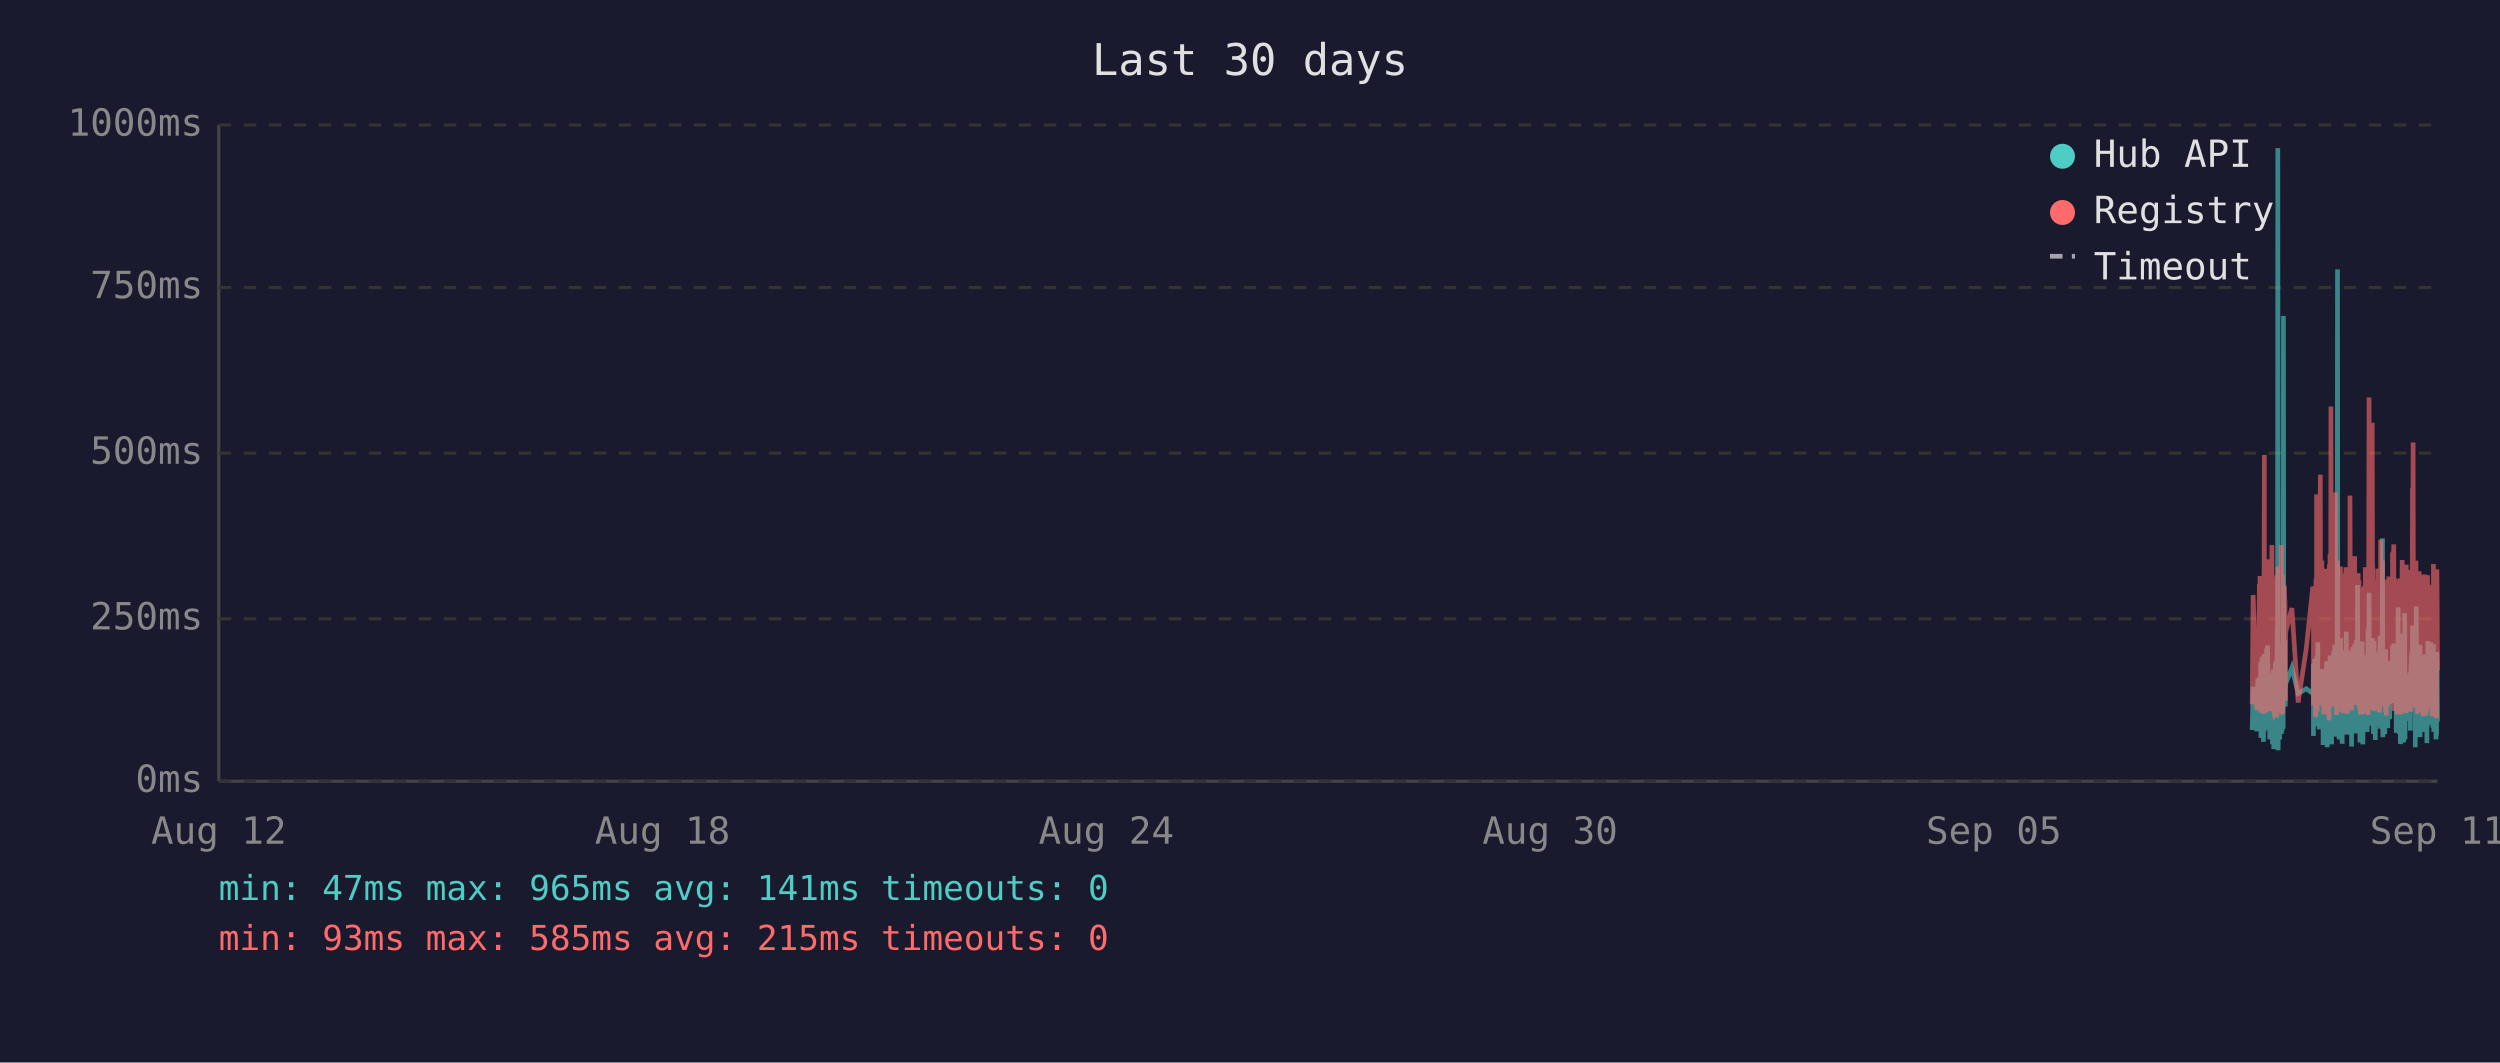
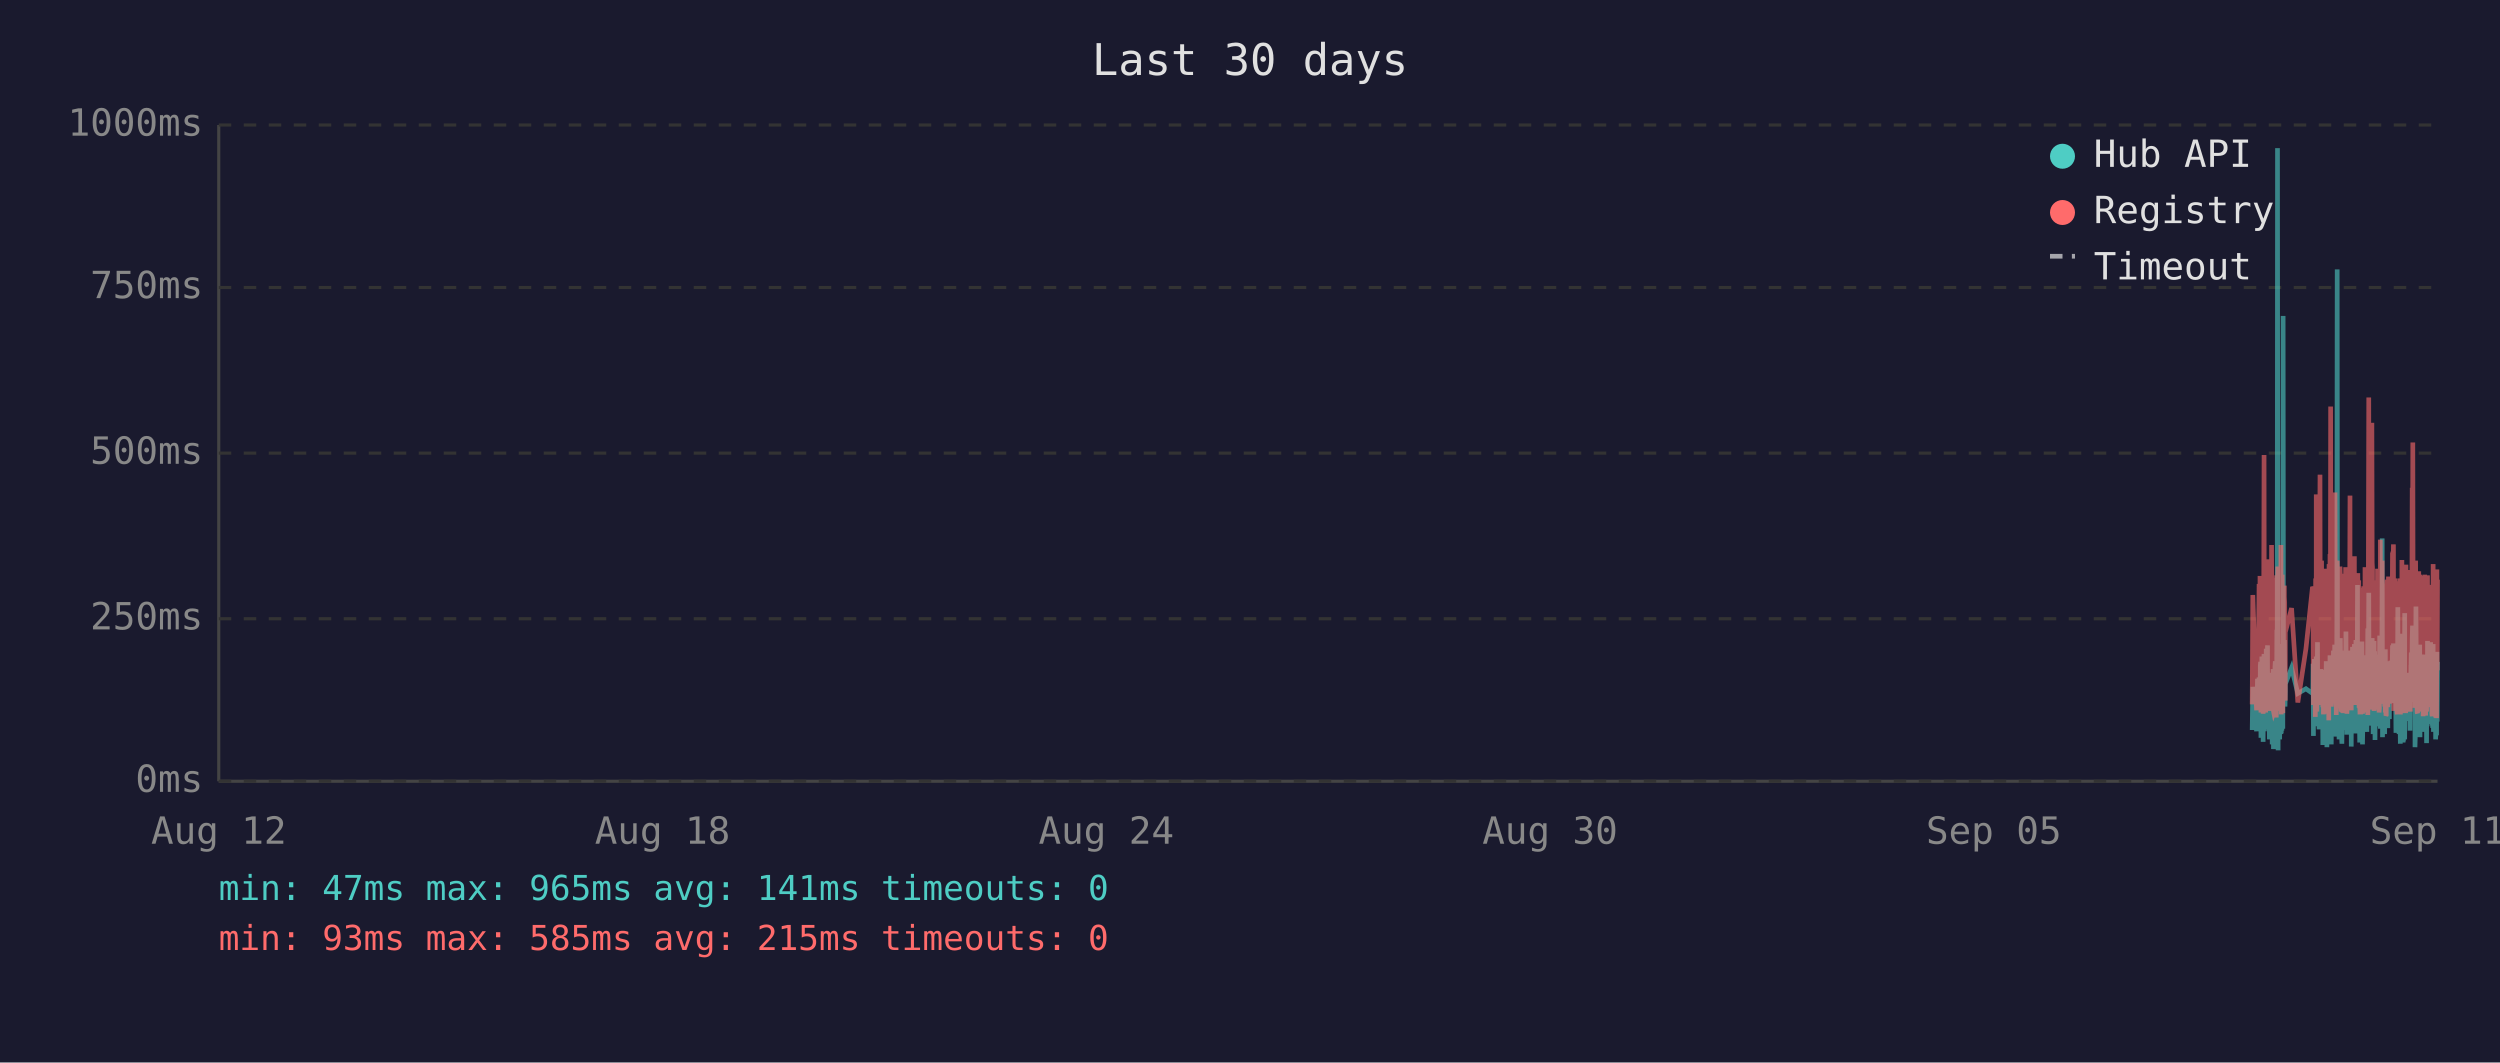
<svg xmlns="http://www.w3.org/2000/svg" viewBox="0 0 800 340" font-family="monospace" font-size="12">
  <rect width="800" height="340" fill="#1a1a2e" />
  <text x="400" y="24" fill="#e0e0e0" font-size="14" text-anchor="middle">Last 30 days</text>
  <line x1="70" y1="40" x2="70" y2="250" stroke="#444" stroke-width="1" />
  <line x1="70" y1="250" x2="780" y2="250" stroke="#444" stroke-width="1" />
  <line x1="70" y1="250" x2="780" y2="250" stroke="#333" stroke-width="1" stroke-dasharray="4" />
  <text x="65" y="250" fill="#888" text-anchor="end" dominant-baseline="middle">0ms</text>
  <line x1="70" y1="198" x2="780" y2="198" stroke="#333" stroke-width="1" stroke-dasharray="4" />
  <text x="65" y="198" fill="#888" text-anchor="end" dominant-baseline="middle">250ms</text>
  <line x1="70" y1="145" x2="780" y2="145" stroke="#333" stroke-width="1" stroke-dasharray="4" />
  <text x="65" y="145" fill="#888" text-anchor="end" dominant-baseline="middle">500ms</text>
  <line x1="70" y1="92" x2="780" y2="92" stroke="#333" stroke-width="1" stroke-dasharray="4" />
  <text x="65" y="92" fill="#888" text-anchor="end" dominant-baseline="middle">750ms</text>
  <line x1="70" y1="40" x2="780" y2="40" stroke="#333" stroke-width="1" stroke-dasharray="4" />
  <text x="65" y="40" fill="#888" text-anchor="end" dominant-baseline="middle">1000ms</text>
  <text x="70" y="270" fill="#888" text-anchor="middle">Aug 12</text>
  <text x="212" y="270" fill="#888" text-anchor="middle">Aug 18</text>
  <text x="354" y="270" fill="#888" text-anchor="middle">Aug 24</text>
  <text x="496" y="270" fill="#888" text-anchor="middle">Aug 30</text>
  <text x="638" y="270" fill="#888" text-anchor="middle">Sep 05</text>
  <text x="780" y="270" fill="#888" text-anchor="middle">Sep 11</text>
-   <polyline points="720.7,233.6 721.0,219.8 722.2,234.0 722.5,217.2 722.6,223.3 723.0,216.8 723.1,222.3 723.2,224.2 723.2,225.0 723.3,233.6 723.4,213.0 723.5,211.8 723.5,236.1 723.6,235.1 723.7,223.8 723.7,221.2 723.8,222.3 723.9,210.1 724.0,223.3 724.1,234.7 724.1,220.6 724.2,218.9 724.3,237.4 724.4,223.1 724.5,210.9 724.6,209.3 724.6,234.0 724.7,217.0 724.8,214.3 724.9,230.9 725.0,233.4 725.1,220.6 725.1,221.2 725.1,220.6 725.2,215.8 725.3,207.6 725.4,216.6 725.5,213.9 725.6,218.9 725.6,206.5 725.7,211.4 725.8,228.4 725.9,226.1 726.0,220.2 726.1,221.2 726.1,221.9 726.2,228.8 726.3,236.6 726.4,221.9 726.5,215.3 726.6,231.1 726.6,221.9 726.7,221.2 726.8,218.7 726.9,234.7 727.0,221.2 727.1,218.1 727.1,223.1 727.2,238.2 727.3,220.8 727.4,224.8 727.5,214.1 727.6,232.6 727.6,239.7 727.7,237.6 727.8,232.6 727.9,219.1 728.0,219.8 728.0,217.2 728.1,213.2 728.2,211.6 728.3,220.2 728.4,216.6 728.5,222.5 728.5,234.7 728.5,229.4 728.6,225.6 728.7,201.5 728.8,223.8 728.9,47.4 729.0,196.0 729.0,240.1 729.1,231.1 729.2,221.0 729.3,225.0 729.4,217.9 729.5,212.8 729.5,236.6 729.6,222.7 729.7,222.9 729.8,221.0 729.9,234.9 730.0,209.0 730.1,234.7 730.1,213.5 730.2,206.1 730.3,233.8 730.4,220.2 730.5,230.7 730.5,223.8 730.6,233.2 730.7,101.1 730.8,207.2 730.9,217.9 731.0,218.9 731.0,224.4 731.1,204.8 731.2,216.6 731.3,226.1 731.3,221.2 731.4,218.9 733.4,213.7 735.4,221.9 738.0,220.4 740.1,221.9 740.2,221.0 740.3,212.4 740.3,235.5 740.4,214.1 740.5,215.3 740.6,214.3 740.7,210.9 740.8,219.5 740.8,221.0 740.9,222.9 741.0,232.4 741.1,217.4 741.2,231.1 741.3,210.1 741.3,216.0 741.4,232.2 741.5,226.1 741.6,216.2 741.7,205.5 741.7,230.3 741.8,217.4 741.9,224.4 742.0,232.2 742.1,215.8 742.2,233.4 742.2,214.5 742.4,219.3 742.5,221.9 742.6,227.3 742.7,214.1 742.7,222.9 742.8,215.6 742.9,218.3 743.0,220.0 743.1,215.1 743.2,230.1 743.2,214.3 743.3,215.8 743.4,238.4 743.5,223.8 743.6,238.0 743.7,222.1 743.7,222.1 743.8,230.5 743.9,220.2 744.0,216.8 744.1,225.6 744.2,236.1 744.2,221.9 744.3,216.8 744.4,220.6 744.5,211.6 744.6,216.6 744.6,233.8 744.7,239.1 744.8,234.9 744.9,227.3 745.0,229.4 745.1,211.6 745.1,215.1 745.2,215.8 745.3,236.1 745.3,235.3 745.4,221.7 745.5,216.8 745.6,233.8 745.6,209.7 745.7,223.8 745.8,222.7 745.9,216.6 746.0,229.4 746.1,238.2 746.1,229.6 746.2,220.4 746.3,214.5 746.4,220.4 746.5,229.8 746.6,221.2 746.6,219.3 746.7,217.4 746.8,208.2 746.9,218.5 747.0,208.2 747.1,218.9 747.1,206.3 747.2,235.7 747.3,212.2 747.4,213.9 747.5,219.8 747.6,218.7 747.6,233.0 747.7,219.3 747.8,226.1 747.9,197.1 748.0,86.2 748.1,216.0 748.1,233.8 748.2,208.2 748.3,213.0 748.4,210.3 748.5,223.3 748.5,236.6 748.6,217.9 748.7,205.9 748.8,216.4 748.9,216.4 749.0,204.2 749.0,216.4 749.1,219.8 749.2,213.7 749.2,231.7 749.3,223.1 749.4,234.9 749.5,238.0 749.5,228.2 749.6,231.5 749.7,222.1 749.8,222.1 749.9,233.6 750.0,219.5 750.0,208.2 750.1,225.8 750.2,212.8 750.3,221.0 750.4,233.2 750.5,224.4 750.5,231.5 750.6,216.0 750.7,218.9 750.8,202.1 750.9,224.6 751.0,217.7 751.0,235.1 751.1,222.9 751.2,226.1 751.3,221.4 751.4,219.8 751.5,211.4 751.5,212.2 751.6,220.8 751.7,208.2 751.8,221.4 751.9,222.5 752.0,214.9 752.0,220.2 752.1,209.0 752.2,219.5 752.3,220.2 752.4,215.3 752.5,218.7 752.5,233.4 752.5,238.9 752.6,210.9 752.7,223.5 752.8,213.2 752.9,207.0 752.9,219.5 753.0,216.4 753.1,223.3 753.2,224.2 753.3,215.3 753.4,210.9 753.4,221.0 753.5,206.1 753.6,233.0 753.7,220.4 753.8,210.7 753.9,220.2 753.9,234.7 754.0,204.8 754.1,219.1 754.2,228.6 754.3,214.3 754.4,222.3 754.4,187.2 754.5,208.6 754.6,221.2 754.7,207.4 754.8,220.6 754.9,221.4 754.9,228.4 755.0,223.5 755.1,226.5 755.2,237.6 755.2,221.4 755.3,234.2 755.4,220.8 755.4,214.9 755.5,234.5 755.6,217.0 755.7,227.1 755.8,221.7 755.9,205.3 755.9,215.6 756.0,226.5 756.1,238.2 756.2,232.6 756.3,223.3 756.3,216.8 756.4,234.0 756.5,225.4 756.6,218.1 756.7,209.9 756.8,218.3 756.8,225.6 756.9,209.7 757.0,211.6 757.1,224.0 757.2,219.1 757.2,221.4 757.3,223.8 757.3,233.4 757.4,226.7 757.5,234.2 757.6,222.9 757.7,213.0 757.8,201.1 757.8,229.2 757.9,220.8 758.0,215.8 758.1,189.7 758.2,223.5 758.3,208.8 758.3,223.3 758.4,217.7 758.5,207.8 758.6,218.1 758.7,213.9 758.8,212.0 758.8,218.9 758.9,218.3 759.0,232.2 759.1,206.3 759.2,204.2 759.3,218.5 759.3,230.9 759.4,218.3 759.5,234.9 759.6,229.8 759.7,215.3 759.7,205.1 759.8,232.6 759.9,231.1 760.0,208.4 760.1,236.8 760.2,218.9 760.2,228.6 760.3,228.4 760.4,209.5 760.5,217.0 760.6,232.4 760.7,230.1 760.7,212.8 760.8,223.8 760.9,221.4 761.0,232.2 761.1,218.1 761.2,222.5 761.2,229.4 761.3,221.2 761.4,230.3 761.5,224.2 761.6,203.4 761.7,208.2 761.7,233.2 761.8,222.9 761.9,228.2 762.0,216.6 762.1,219.3 762.2,221.0 762.2,214.5 762.3,211.8 762.4,172.3 762.5,235.9 762.6,230.9 762.7,211.6 762.7,209.5 762.8,217.2 762.9,218.7 763.0,220.0 763.1,215.3 763.1,234.9 763.2,227.3 763.3,213.9 763.4,207.8 763.5,230.1 763.6,225.4 763.6,233.0 763.7,215.1 763.8,225.0 763.9,219.3 764.0,220.8 764.0,220.6 764.1,225.0 764.1,233.0 764.2,211.6 764.3,222.9 764.4,220.0 764.5,225.0 764.6,213.7 764.6,213.7 764.7,230.1 764.8,213.5 764.9,224.2 765.0,214.9 765.1,224.2 765.2,211.4 765.2,218.7 765.3,212.8 765.4,215.1 765.5,225.0 765.6,213.7 765.6,206.5 765.7,213.9 765.8,217.7 765.9,219.1 766.0,205.9 766.1,224.0 766.1,212.4 766.2,216.4 766.3,219.8 766.4,220.6 766.5,215.3 766.6,222.5 766.6,224.6 766.7,223.1 766.8,234.5 766.9,230.9 767.0,229.6 767.1,224.6 767.1,225.2 767.2,216.6 767.3,218.3 767.4,194.3 767.5,231.1 767.6,223.3 767.6,207.4 767.7,216.2 767.8,234.9 767.9,231.7 768.0,212.8 768.1,226.5 768.1,238.0 768.2,237.6 768.3,221.4 768.4,219.5 768.5,220.4 768.6,217.2 768.6,217.9 768.7,202.8 768.8,216.6 768.9,224.4 769.0,215.6 769.1,215.1 769.1,237.6 769.1,219.8 769.2,237.2 769.3,233.2 769.4,222.9 769.5,224.2 769.5,196.2 769.6,236.6 769.7,217.9 769.8,218.9 769.9,223.3 770.0,218.5 770.0,224.4 770.1,217.2 770.2,217.7 770.3,216.4 770.4,228.2 770.5,217.0 770.5,216.4 770.6,217.0 770.7,224.8 770.8,230.7 770.9,222.5 771.0,218.5 771.0,221.2 771.1,215.3 771.2,217.4 771.3,233.8 771.4,217.4 771.5,224.6 771.5,212.8 771.6,214.9 771.7,208.8 771.8,214.1 771.9,215.3 772.0,204.8 772.0,200.2 772.1,223.3 772.2,211.4 772.3,209.3 772.4,205.1 772.5,215.1 772.5,223.5 772.6,224.2 772.7,209.9 772.8,216.8 772.9,214.9 772.9,239.1 772.9,235.5 773.0,216.4 773.1,214.7 773.2,194.1 773.3,210.9 773.4,216.2 773.4,232.8 773.5,233.0 773.6,221.9 773.7,235.5 773.8,220.6 773.9,222.3 773.9,226.1 774.0,232.8 774.1,211.4 774.2,232.6 774.3,235.3 774.4,206.3 774.4,235.9 774.5,220.4 774.6,217.2 774.7,221.4 774.8,213.7 774.9,217.0 774.9,218.3 775.0,214.9 775.1,231.5 775.2,212.2 775.3,215.1 775.4,217.4 775.4,234.2 775.5,231.7 775.6,210.3 775.7,209.5 775.8,220.2 775.9,219.8 775.9,219.3 776.0,224.4 776.1,224.0 776.2,215.3 776.3,224.4 776.3,233.8 776.3,220.2 776.4,228.6 776.5,216.0 776.6,237.8 776.7,215.6 776.8,232.4 776.8,220.2 776.9,205.1 777.0,231.3 777.1,220.2 777.2,209.3 777.3,216.6 777.3,215.6 777.4,231.7 777.5,228.4 777.6,227.3 777.7,217.2 777.8,221.0 777.8,205.5 777.9,216.2 778.0,223.3 778.1,223.8 778.2,226.9 778.3,229.6 778.3,223.5 778.4,231.3 778.5,232.2 778.6,232.2 778.7,206.1 778.8,234.2 778.8,219.8 778.9,221.4 779.0,209.7 779.1,222.5 779.2,218.1 779.3,223.5 779.3,220.2 779.4,215.8 779.5,236.6 779.6,234.0 779.7,212.8 779.7,235.3 779.8,208.6 779.9,216.2 780.0,230.9" fill="none" stroke="#4ecdc4" stroke-width="1.5" opacity="0.6" />
-   <polyline points="720.7,225.4 721.0,190.4 722.2,227.3 722.5,201.7 722.6,226.5 723.0,187.6 723.1,187.6 723.2,215.8 723.2,184.3 723.3,224.6 723.4,206.3 723.5,192.5 723.5,228.0 723.6,225.8 723.7,209.0 723.7,204.0 723.8,209.0 723.9,196.2 724.0,224.4 724.1,225.8 724.1,206.1 724.2,204.2 724.3,228.4 724.4,222.3 724.5,186.0 724.6,145.6 724.6,226.3 724.7,215.1 724.8,226.3 724.9,224.2 725.0,226.5 725.1,228.0 725.1,228.0 725.1,206.5 725.2,198.1 725.3,181.3 725.4,193.1 725.5,199.4 725.6,181.1 725.6,201.1 725.7,196.7 725.8,223.5 725.9,214.9 726.0,179.0 726.1,185.3 726.1,227.5 726.2,225.8 726.3,226.7 726.4,185.7 726.5,209.5 726.6,224.4 726.6,184.9 726.7,184.5 726.8,206.3 726.9,225.0 727.0,174.4 727.1,200.7 727.1,185.3 727.2,226.5 727.3,186.4 727.4,222.7 727.5,190.8 727.6,216.6 727.6,227.5 727.7,228.0 727.8,227.7 727.9,186.6 728.0,210.5 728.0,200.2 728.1,200.4 728.2,198.1 728.3,206.1 728.4,190.4 728.5,184.9 728.5,229.6 728.5,217.7 728.6,184.1 728.7,188.3 728.8,216.6 728.9,187.8 729.0,181.3 729.0,227.5 729.1,225.6 729.2,207.4 729.3,226.5 729.4,201.3 729.5,193.9 729.5,226.9 729.6,184.1 729.7,209.0 729.8,185.5 729.9,225.8 730.0,174.4 730.1,228.6 730.1,192.7 730.2,197.5 730.3,224.0 730.4,183.9 730.5,225.0 730.5,228.2 730.6,216.0 730.7,209.9 730.8,192.2 730.9,193.3 731.0,221.7 731.0,187.4 731.1,191.0 731.2,192.9 731.3,217.2 731.3,224.2 731.4,202.3 733.4,194.6 735.4,224.8 738.0,207.6 740.1,187.8 740.2,188.7 740.3,201.7 740.3,225.6 740.4,191.0 740.5,187.6 740.6,190.8 740.7,190.6 740.8,208.8 740.8,210.5 740.9,216.0 741.0,229.4 741.1,185.1 741.2,218.7 741.3,182.8 741.3,158.2 741.4,221.7 741.5,227.7 741.6,191.8 741.7,178.8 741.7,225.4 741.8,203.0 741.9,219.5 742.0,219.3 742.1,205.3 742.2,225.6 742.2,182.0 742.4,181.3 742.5,151.9 742.6,218.5 742.7,189.1 742.7,208.0 742.8,207.4 742.9,210.1 743.0,179.4 743.1,202.1 743.2,224.2 743.2,194.3 743.3,189.9 743.4,226.3 743.5,196.4 743.6,228.6 743.7,206.5 743.7,217.4 743.8,224.4 743.9,182.0 744.0,191.4 744.1,228.4 744.2,225.4 744.2,225.2 744.3,187.6 744.4,184.7 744.5,196.7 744.6,204.0 744.6,223.8 744.7,224.4 744.8,226.9 744.9,215.6 745.0,216.8 745.1,210.1 745.1,208.2 745.2,205.9 745.3,230.5 745.3,228.4 745.4,180.5 745.5,186.4 745.6,223.8 745.6,177.3 745.7,184.7 745.8,225.8 745.9,130.1 746.0,217.2 746.1,226.1 746.1,224.8 746.2,181.8 746.3,190.8 746.4,201.7 746.5,225.0 746.6,221.0 746.6,183.4 746.7,192.7 746.8,199.2 746.9,184.9 747.0,182.2 747.1,183.9 747.1,178.4 747.2,224.2 747.3,157.6 747.4,197.7 747.5,208.6 747.6,184.5 747.6,214.1 747.7,228.8 747.8,206.5 747.9,194.6 748.0,179.4 748.1,186.6 748.1,221.9 748.2,214.1 748.3,203.6 748.4,197.3 748.5,208.8 748.5,225.2 748.6,190.6 748.7,194.6 748.8,189.5 748.9,181.3 749.0,184.5 749.0,191.4 749.1,188.1 749.2,192.7 749.2,226.1 749.3,227.7 749.4,225.0 749.5,223.5 749.5,215.3 749.6,228.0 749.7,215.1 749.8,184.5 749.9,215.3 750.0,228.2 750.0,197.3 750.1,184.3 750.2,224.4 750.3,183.6 750.4,225.6 750.5,185.3 750.5,224.8 750.6,226.3 750.7,181.5 750.8,190.8 750.9,213.5 751.0,189.7 751.0,225.0 751.1,228.4 751.2,226.3 751.3,217.7 751.4,203.4 751.5,199.6 751.5,194.8 751.6,185.3 751.7,199.4 751.8,188.9 751.9,215.1 752.0,190.6 752.0,158.6 752.1,192.7 752.2,187.8 752.3,207.8 752.4,195.0 752.5,184.1 752.5,216.0 752.5,227.3 752.6,183.6 752.7,223.8 752.8,194.3 752.9,182.8 752.9,185.1 753.0,202.3 753.1,204.4 753.2,220.6 753.3,189.3 753.4,207.8 753.4,181.3 753.5,178.0 753.6,223.3 753.7,183.4 753.8,191.6 753.9,204.0 753.9,225.6 754.0,195.8 754.1,210.1 754.2,222.9 754.3,189.1 754.4,207.0 754.4,191.2 754.5,197.5 754.6,183.4 754.7,197.9 754.8,193.5 754.9,185.7 754.9,226.5 755.0,225.4 755.1,210.9 755.2,226.7 755.2,225.2 755.3,228.6 755.4,210.1 755.4,193.1 755.5,228.6 755.6,214.7 755.7,214.9 755.8,214.5 755.9,188.1 755.9,191.4 756.0,226.3 756.1,228.4 756.2,223.8 756.3,211.4 756.3,216.8 756.4,226.5 756.5,187.6 756.6,203.4 756.7,226.5 756.8,191.2 756.8,217.0 756.9,181.5 757.0,196.2 757.1,228.0 757.2,191.8 757.2,225.8 757.3,225.8 757.3,227.5 757.4,218.3 757.5,227.7 757.6,183.9 757.7,190.6 757.8,228.8 757.8,222.9 757.9,223.8 758.0,170.4 758.1,127.2 758.2,196.0 758.3,199.6 758.3,227.1 758.4,188.9 758.5,191.6 758.6,209.0 758.7,192.5 758.8,188.5 758.8,182.2 758.9,209.0 759.0,225.6 759.1,135.3 759.2,180.1 759.3,182.0 759.3,225.2 759.4,185.7 759.5,223.8 759.6,225.8 759.7,189.1 759.7,207.0 759.8,227.5 759.9,216.0 760.0,197.1 760.1,222.5 760.2,214.5 760.2,217.2 760.3,223.8 760.4,189.5 760.5,186.8 760.6,223.5 760.7,223.3 760.7,189.9 760.8,226.5 760.9,182.0 761.0,224.2 761.1,205.3 761.2,227.1 761.2,224.0 761.3,185.1 761.4,228.0 761.5,226.5 761.6,184.5 761.7,207.2 761.7,218.3 761.8,172.7 761.9,224.4 762.0,195.0 762.1,189.7 762.2,181.3 762.2,185.1 762.3,197.5 762.4,179.4 762.5,224.0 762.6,225.2 762.7,192.2 762.7,205.9 762.8,207.4 762.9,210.5 763.0,224.4 763.1,191.4 763.1,226.1 763.2,218.3 763.3,189.3 763.4,228.0 763.5,209.0 763.6,229.0 763.6,228.8 763.7,192.9 763.8,187.0 763.9,187.6 764.0,185.5 764.0,208.0 764.1,224.6 764.1,226.3 764.2,200.4 764.3,216.4 764.4,184.5 764.5,207.2 764.6,190.8 764.6,191.8 764.7,225.2 764.8,190.8 764.9,208.2 765.0,191.2 765.1,188.1 765.2,194.1 765.2,187.0 765.3,193.1 765.4,189.7 765.5,224.2 765.6,193.3 765.6,176.9 765.7,188.9 765.8,176.5 765.9,180.7 766.0,174.2 766.1,227.5 766.1,185.7 766.2,191.0 766.3,207.2 766.4,185.1 766.5,192.0 766.6,216.6 766.6,226.3 766.7,208.0 766.8,226.5 766.9,227.3 767.0,218.9 767.1,227.1 767.1,228.6 767.2,191.6 767.3,227.1 767.4,198.6 767.5,227.3 767.6,218.9 767.6,186.0 767.7,191.0 767.8,224.6 767.9,228.6 768.0,185.1 768.1,217.4 768.1,223.8 768.2,228.6 768.3,227.3 768.4,206.1 768.5,206.1 768.6,193.9 768.6,188.9 768.7,179.2 768.8,200.0 768.9,226.7 769.0,193.9 769.1,192.0 769.1,227.3 769.1,204.8 769.2,227.5 769.3,226.5 769.4,225.4 769.5,226.7 769.5,193.3 769.6,228.2 769.7,193.1 769.8,209.0 769.9,228.2 770.0,180.7 770.0,210.9 770.1,197.7 770.2,192.9 770.3,193.5 770.4,215.8 770.5,199.8 770.5,207.2 770.6,224.4 770.7,224.6 770.8,214.7 770.9,186.2 771.0,225.2 771.0,182.4 771.1,190.6 771.2,197.5 771.3,226.5 771.4,227.7 771.5,212.0 771.5,191.8 771.6,189.3 771.7,194.3 771.8,191.4 771.9,191.4 772.0,156.1 772.0,209.9 772.1,184.3 772.2,141.6 772.3,198.8 772.4,200.7 772.5,195.8 772.5,223.8 772.6,185.7 772.7,197.7 772.8,191.0 772.9,193.5 772.9,226.5 772.9,223.1 773.0,191.6 773.1,179.4 773.2,225.2 773.3,185.5 773.4,194.6 773.4,209.9 773.5,224.2 773.6,228.0 773.7,228.2 773.8,222.5 773.9,187.4 773.9,200.2 774.0,225.6 774.1,182.8 774.2,227.7 774.3,224.0 774.4,183.9 774.4,219.5 774.5,184.3 774.6,189.3 774.7,194.8 774.8,189.3 774.9,189.7 774.9,203.8 775.0,209.3 775.1,212.6 775.2,185.7 775.3,206.5 775.4,207.4 775.4,229.2 775.5,222.7 775.6,194.6 775.7,196.9 775.8,204.0 775.9,219.3 775.9,184.5 776.0,183.9 776.1,208.4 776.2,209.5 776.3,215.1 776.3,229.0 776.3,204.2 776.4,216.2 776.5,208.2 776.6,227.7 776.7,192.9 776.8,226.3 776.8,184.1 776.9,194.3 777.0,226.3 777.1,207.8 777.2,197.3 777.3,189.1 777.3,204.4 777.4,224.4 777.5,217.4 777.6,225.8 777.7,188.5 777.8,187.2 777.8,190.8 777.9,192.7 778.0,222.3 778.1,206.3 778.2,214.9 778.3,228.4 778.3,229.2 778.4,223.8 778.5,217.2 778.6,229.0 778.7,180.5 778.8,225.6 778.8,187.0 778.9,211.4 779.0,199.4 779.1,187.0 779.2,201.3 779.3,185.5 779.3,207.0 779.4,196.9 779.5,229.6 779.6,214.5 779.7,210.3 779.7,229.8 779.8,182.2 779.9,194.1 780.0,214.5" fill="none" stroke="#ff6b6b" stroke-width="1.5" opacity="0.6" />
+   <polyline points="720.7,233.6 720.9,219.8 722.1,234.0 722.4,217.2 722.5,223.3 722.9,216.8 723.0,222.3 723.1,224.2 723.2,225.0 723.2,233.6 723.3,213.0 723.4,211.8 723.5,236.1 723.5,235.1 723.6,223.8 723.6,221.2 723.7,222.3 723.8,210.1 723.9,223.3 724.0,234.7 724.1,220.6 724.1,218.9 724.2,237.4 724.3,223.1 724.4,210.9 724.5,209.3 724.6,234.0 724.6,217.0 724.7,214.3 724.8,230.9 724.9,233.4 725.0,220.6 725.0,221.2 725.1,220.6 725.1,215.8 725.2,207.6 725.3,216.6 725.4,213.9 725.5,218.9 725.6,206.5 725.6,211.4 725.7,228.4 725.8,226.1 725.9,220.2 726.0,221.2 726.1,221.9 726.1,228.8 726.2,236.6 726.3,221.9 726.4,215.3 726.5,231.1 726.6,221.9 726.6,221.2 726.7,218.7 726.8,234.7 726.9,221.2 727.0,218.1 727.1,223.1 727.1,238.2 727.2,220.8 727.3,224.8 727.4,214.1 727.5,232.6 727.5,239.7 727.6,237.6 727.7,232.6 727.8,219.1 727.9,219.8 728.0,217.2 728.0,213.2 728.1,211.6 728.2,220.2 728.3,216.6 728.4,222.5 728.4,234.7 728.5,229.4 728.5,225.6 728.6,201.5 728.7,223.8 728.8,47.4 728.9,196.0 729.0,240.1 729.0,231.1 729.1,221.0 729.2,225.0 729.3,217.9 729.4,212.8 729.5,236.6 729.5,222.7 729.6,222.9 729.7,221.0 729.8,234.9 729.9,209.0 730.0,234.7 730.0,213.5 730.1,206.1 730.2,233.8 730.3,220.2 730.4,230.7 730.5,223.8 730.5,233.2 730.6,101.1 730.7,207.2 730.8,217.9 730.9,218.9 731.0,224.4 731.0,204.8 731.1,216.6 731.2,226.1 731.3,221.2 731.3,218.9 733.3,213.7 735.3,221.9 737.9,220.4 740.0,221.9 740.1,221.0 740.2,212.4 740.3,235.5 740.3,214.1 740.4,215.3 740.5,214.3 740.6,210.9 740.7,219.5 740.8,221.0 740.8,222.9 740.9,232.4 741.0,217.4 741.1,231.1 741.2,210.1 741.2,216.0 741.3,232.2 741.4,226.1 741.5,216.2 741.6,205.5 741.7,230.3 741.7,217.4 741.8,224.4 741.9,232.2 742.0,215.8 742.1,233.4 742.2,214.5 742.3,219.3 742.4,221.9 742.5,227.3 742.6,214.1 742.7,222.9 742.7,215.6 742.8,218.3 742.9,220.0 743.0,215.1 743.1,230.1 743.2,214.3 743.2,215.8 743.3,238.4 743.4,223.8 743.5,238.0 743.6,222.1 743.7,222.1 743.7,230.5 743.8,220.2 743.9,216.8 744.0,225.6 744.1,236.1 744.1,221.9 744.2,216.8 744.3,220.6 744.4,211.6 744.5,216.6 744.6,233.8 744.6,239.1 744.7,234.9 744.8,227.3 744.9,229.4 745.0,211.6 745.1,215.1 745.1,215.8 745.2,236.1 745.2,235.3 745.3,221.7 745.4,216.8 745.5,233.8 745.6,209.7 745.6,223.8 745.7,222.7 745.8,216.6 745.9,229.4 746.0,238.2 746.1,229.6 746.1,220.4 746.2,214.5 746.3,220.4 746.4,229.8 746.5,221.2 746.6,219.3 746.6,217.4 746.7,208.2 746.8,218.5 746.9,208.2 747.0,218.9 747.1,206.3 747.1,235.7 747.2,212.2 747.3,213.9 747.4,219.8 747.5,218.7 747.6,233.0 747.6,219.3 747.7,226.1 747.8,197.1 747.9,86.2 748.0,216.0 748.0,233.8 748.1,208.2 748.2,213.0 748.3,210.3 748.4,223.3 748.5,236.6 748.5,217.9 748.6,205.9 748.7,216.4 748.8,216.4 748.9,204.2 749.0,216.4 749.0,219.8 749.1,213.7 749.1,231.7 749.2,223.1 749.3,234.9 749.4,238.0 749.5,228.2 749.5,231.5 749.6,222.1 749.7,222.1 749.8,233.6 749.9,219.5 750.0,208.2 750.0,225.8 750.1,212.8 750.2,221.0 750.3,233.2 750.4,224.4 750.5,231.5 750.5,216.0 750.6,218.9 750.7,202.1 750.8,224.6 750.9,217.7 751.0,235.1 751.0,222.9 751.1,226.1 751.2,221.4 751.3,219.8 751.4,211.4 751.5,212.2 751.5,220.8 751.6,208.2 751.7,221.4 751.8,222.5 751.9,214.9 752.0,220.2 752.0,209.0 752.1,219.5 752.2,220.2 752.3,215.3 752.4,218.7 752.4,233.4 752.4,238.9 752.5,210.9 752.6,223.5 752.7,213.2 752.8,207.0 752.9,219.5 752.9,216.4 753.0,223.3 753.1,224.2 753.2,215.3 753.3,210.9 753.4,221.0 753.4,206.1 753.5,233.0 753.6,220.4 753.7,210.7 753.8,220.2 753.9,234.7 753.9,204.8 754.0,219.1 754.1,228.6 754.2,214.3 754.3,222.3 754.4,187.2 754.4,208.6 754.5,221.2 754.6,207.4 754.7,220.6 754.8,221.4 754.9,228.4 754.9,223.5 755.0,226.5 755.1,237.6 755.1,221.4 755.2,234.2 755.3,220.8 755.4,214.9 755.4,234.5 755.5,217.0 755.6,227.1 755.7,221.7 755.8,205.3 755.9,215.6 755.9,226.5 756.0,238.2 756.1,232.6 756.2,223.3 756.3,216.8 756.3,234.0 756.4,225.4 756.5,218.1 756.6,209.9 756.7,218.3 756.8,225.6 756.8,209.7 756.9,211.6 757.0,224.0 757.1,219.1 757.1,221.4 757.2,223.8 757.3,233.4 757.3,226.7 757.4,234.2 757.5,222.9 757.6,213.0 757.7,201.1 757.8,229.2 757.8,220.8 757.9,215.8 758.0,189.7 758.1,223.5 758.2,208.8 758.3,223.3 758.3,217.7 758.4,207.8 758.5,218.1 758.6,213.9 758.7,212.0 758.8,218.9 758.8,218.3 758.9,232.2 759.0,206.3 759.1,204.2 759.2,218.5 759.2,230.9 759.3,218.3 759.4,234.9 759.5,229.8 759.6,215.3 759.7,205.1 759.7,232.6 759.8,231.1 759.9,208.4 760.0,236.8 760.1,218.9 760.2,228.6 760.2,228.4 760.3,209.5 760.4,217.0 760.5,232.4 760.6,230.1 760.7,212.8 760.7,223.8 760.8,221.4 760.9,232.2 761.0,218.1 761.1,222.5 761.2,229.4 761.2,221.2 761.3,230.3 761.4,224.2 761.5,203.4 761.6,208.2 761.7,233.2 761.7,222.9 761.8,228.2 761.9,216.6 762.0,219.3 762.1,221.0 762.2,214.5 762.2,211.8 762.3,172.3 762.4,235.9 762.5,230.9 762.6,211.6 762.6,209.5 762.7,217.2 762.8,218.7 762.9,220.0 763.0,215.3 763.1,234.9 763.1,227.3 763.2,213.9 763.3,207.8 763.4,230.1 763.5,225.4 763.6,233.0 763.6,215.1 763.7,225.0 763.8,219.3 763.9,220.8 763.9,220.6 764.0,225.0 764.1,233.0 764.1,211.6 764.2,222.9 764.3,220.0 764.4,225.0 764.5,213.7 764.6,213.7 764.6,230.1 764.7,213.5 764.8,224.2 764.9,214.9 765.0,224.2 765.1,211.4 765.2,218.7 765.2,212.8 765.3,215.1 765.4,225.0 765.5,213.7 765.6,206.5 765.6,213.9 765.7,217.7 765.8,219.1 765.9,205.9 766.0,224.0 766.1,212.4 766.1,216.4 766.2,219.8 766.3,220.6 766.4,215.3 766.5,222.5 766.6,224.6 766.6,223.1 766.7,234.5 766.8,230.9 766.9,229.6 767.0,224.6 767.1,225.2 767.1,216.6 767.2,218.3 767.3,194.3 767.4,231.1 767.5,223.3 767.6,207.4 767.6,216.2 767.7,234.9 767.8,231.7 767.9,212.8 768.0,226.5 768.1,238.0 768.1,237.6 768.2,221.4 768.3,219.5 768.4,220.4 768.5,217.2 768.6,217.9 768.6,202.8 768.7,216.6 768.8,224.4 768.9,215.6 769.0,215.1 769.0,237.6 769.0,219.8 769.1,237.2 769.2,233.2 769.3,222.9 769.4,224.2 769.5,196.2 769.5,236.6 769.6,217.9 769.7,218.9 769.8,223.3 769.9,218.5 770.0,224.4 770.0,217.2 770.1,217.7 770.2,216.4 770.3,228.2 770.4,217.0 770.5,216.4 770.5,217.0 770.6,224.8 770.7,230.7 770.8,222.5 770.9,218.5 771.0,221.2 771.0,215.3 771.1,217.4 771.2,233.8 771.3,217.4 771.4,224.6 771.5,212.8 771.5,214.9 771.6,208.8 771.7,214.1 771.8,215.3 771.9,204.8 772.0,200.2 772.0,223.3 772.1,211.4 772.2,209.3 772.3,205.1 772.4,215.1 772.4,223.5 772.5,224.2 772.6,209.9 772.7,216.8 772.8,214.9 772.8,239.1 772.9,235.5 772.9,216.4 773.0,214.7 773.1,194.1 773.2,210.9 773.3,216.2 773.4,232.8 773.4,233.0 773.5,221.9 773.6,235.5 773.7,220.6 773.8,222.3 773.9,226.1 773.9,232.8 774.0,211.4 774.1,232.6 774.2,235.3 774.3,206.3 774.4,235.9 774.4,220.4 774.5,217.2 774.6,221.4 774.7,213.7 774.8,217.0 774.9,218.3 774.9,214.9 775.0,231.5 775.1,212.2 775.2,215.1 775.3,217.4 775.4,234.2 775.4,231.7 775.5,210.3 775.6,209.5 775.7,220.2 775.8,219.8 775.9,219.3 775.9,224.4 776.0,224.0 776.1,215.3 776.2,224.4 776.2,233.8 776.3,220.2 776.3,228.6 776.4,216.0 776.5,237.8 776.6,215.6 776.7,232.4 776.8,220.2 776.8,205.1 776.9,231.3 777.0,220.2 777.1,209.3 777.2,216.6 777.3,215.6 777.3,231.7 777.4,228.4 777.5,227.3 777.6,217.2 777.7,221.0 777.8,205.5 777.8,216.2 777.9,223.3 778.0,223.8 778.1,226.9 778.2,229.6 778.3,223.5 778.3,231.3 778.4,232.2 778.5,232.2 778.6,206.1 778.7,234.2 778.8,219.8 778.8,221.4 778.9,209.7 779.0,222.5 779.1,218.1 779.2,223.5 779.3,220.2 779.3,215.8 779.4,236.6 779.5,234.0 779.6,212.8 779.7,235.3 779.8,208.6 779.8,216.2 779.9,230.9 780.0,211.8" fill="none" stroke="#4ecdc4" stroke-width="1.5" opacity="0.6" />
+   <polyline points="720.7,225.4 720.9,190.4 722.1,227.3 722.4,201.7 722.5,226.5 722.9,187.6 723.0,187.6 723.1,215.8 723.2,184.3 723.2,224.6 723.3,206.3 723.4,192.5 723.5,228.0 723.5,225.8 723.6,209.0 723.6,204.0 723.7,209.0 723.8,196.2 723.9,224.4 724.0,225.8 724.1,206.1 724.1,204.2 724.2,228.4 724.3,222.3 724.4,186.0 724.5,145.6 724.6,226.3 724.6,215.1 724.7,226.3 724.8,224.2 724.9,226.5 725.0,228.0 725.0,228.0 725.1,206.5 725.1,198.1 725.2,181.3 725.3,193.1 725.4,199.4 725.5,181.1 725.6,201.1 725.6,196.7 725.7,223.5 725.8,214.9 725.9,179.0 726.0,185.3 726.1,227.5 726.1,225.8 726.2,226.7 726.3,185.7 726.4,209.5 726.5,224.4 726.6,184.9 726.6,184.5 726.7,206.3 726.8,225.0 726.9,174.4 727.0,200.7 727.1,185.3 727.1,226.5 727.2,186.4 727.3,222.7 727.4,190.8 727.5,216.6 727.5,227.5 727.6,228.0 727.7,227.7 727.8,186.6 727.9,210.5 728.0,200.2 728.0,200.4 728.1,198.1 728.2,206.1 728.3,190.4 728.4,184.9 728.4,229.6 728.5,217.7 728.5,184.1 728.6,188.3 728.7,216.6 728.8,187.8 728.9,181.3 729.0,227.5 729.0,225.6 729.1,207.4 729.2,226.5 729.3,201.3 729.4,193.9 729.5,226.9 729.5,184.1 729.6,209.0 729.7,185.5 729.8,225.8 729.9,174.4 730.0,228.6 730.0,192.7 730.1,197.5 730.2,224.0 730.3,183.9 730.4,225.0 730.5,228.2 730.5,216.0 730.6,209.9 730.7,192.2 730.8,193.3 730.9,221.7 731.0,187.4 731.0,191.0 731.1,192.9 731.2,217.2 731.3,224.2 731.3,202.3 733.3,194.6 735.3,224.8 737.9,207.6 740.0,187.8 740.1,188.7 740.2,201.7 740.3,225.6 740.3,191.0 740.4,187.6 740.5,190.8 740.6,190.6 740.7,208.8 740.8,210.5 740.8,216.0 740.9,229.4 741.0,185.1 741.1,218.7 741.2,182.8 741.2,158.2 741.3,221.7 741.4,227.7 741.5,191.8 741.6,178.8 741.7,225.4 741.7,203.0 741.8,219.5 741.9,219.3 742.0,205.3 742.1,225.6 742.2,182.0 742.3,181.3 742.4,151.9 742.5,218.5 742.6,189.1 742.7,208.0 742.7,207.4 742.8,210.1 742.9,179.4 743.0,202.1 743.1,224.2 743.2,194.3 743.2,189.9 743.3,226.3 743.4,196.4 743.5,228.6 743.6,206.5 743.7,217.4 743.7,224.4 743.8,182.0 743.9,191.4 744.0,228.4 744.1,225.4 744.1,225.2 744.2,187.6 744.3,184.7 744.4,196.7 744.5,204.0 744.6,223.8 744.6,224.4 744.7,226.9 744.8,215.6 744.9,216.8 745.0,210.1 745.1,208.2 745.1,205.9 745.2,230.5 745.2,228.4 745.3,180.5 745.4,186.4 745.5,223.8 745.6,177.3 745.6,184.7 745.7,225.8 745.8,130.1 745.9,217.2 746.0,226.1 746.1,224.8 746.1,181.8 746.2,190.8 746.3,201.7 746.4,225.0 746.5,221.0 746.6,183.4 746.6,192.7 746.7,199.2 746.8,184.9 746.9,182.2 747.0,183.9 747.1,178.4 747.1,224.2 747.2,157.6 747.3,197.7 747.4,208.6 747.5,184.5 747.6,214.1 747.6,228.8 747.7,206.5 747.8,194.6 747.9,179.4 748.0,186.6 748.0,221.9 748.1,214.1 748.2,203.6 748.3,197.3 748.4,208.8 748.5,225.2 748.5,190.6 748.6,194.6 748.7,189.5 748.8,181.3 748.9,184.5 749.0,191.4 749.0,188.1 749.1,192.7 749.1,226.1 749.2,227.7 749.3,225.0 749.4,223.5 749.5,215.3 749.5,228.0 749.6,215.1 749.7,184.5 749.8,215.3 749.9,228.2 750.0,197.3 750.0,184.3 750.1,224.4 750.2,183.6 750.3,225.6 750.4,185.3 750.5,224.8 750.5,226.3 750.6,181.5 750.7,190.8 750.8,213.5 750.9,189.7 751.0,225.0 751.0,228.4 751.1,226.3 751.2,217.7 751.3,203.4 751.4,199.6 751.5,194.8 751.5,185.3 751.6,199.4 751.7,188.9 751.8,215.1 751.9,190.6 752.0,158.6 752.0,192.7 752.1,187.8 752.2,207.8 752.3,195.0 752.4,184.1 752.4,216.0 752.4,227.3 752.5,183.6 752.6,223.8 752.7,194.3 752.8,182.8 752.9,185.1 752.9,202.3 753.0,204.4 753.1,220.6 753.2,189.3 753.3,207.8 753.4,181.3 753.4,178.0 753.5,223.3 753.6,183.4 753.7,191.6 753.8,204.0 753.9,225.6 753.9,195.8 754.0,210.1 754.1,222.9 754.2,189.1 754.3,207.0 754.4,191.2 754.4,197.5 754.5,183.4 754.6,197.9 754.7,193.5 754.8,185.7 754.9,226.5 754.9,225.4 755.0,210.9 755.1,226.7 755.1,225.2 755.2,228.6 755.3,210.1 755.4,193.1 755.4,228.6 755.5,214.7 755.6,214.9 755.7,214.5 755.8,188.1 755.9,191.4 755.9,226.3 756.0,228.4 756.1,223.8 756.2,211.4 756.3,216.8 756.3,226.5 756.4,187.6 756.5,203.4 756.6,226.5 756.7,191.2 756.8,217.0 756.8,181.5 756.9,196.2 757.0,228.0 757.1,191.8 757.1,225.8 757.2,225.8 757.3,227.5 757.3,218.3 757.4,227.7 757.5,183.9 757.6,190.6 757.7,228.8 757.8,222.9 757.8,223.8 757.9,170.4 758.0,127.2 758.1,196.0 758.2,199.6 758.3,227.1 758.3,188.9 758.4,191.6 758.5,209.0 758.6,192.5 758.7,188.5 758.8,182.2 758.8,209.0 758.9,225.6 759.0,135.3 759.1,180.1 759.2,182.0 759.2,225.2 759.3,185.7 759.4,223.8 759.5,225.8 759.6,189.1 759.7,207.0 759.7,227.5 759.8,216.0 759.9,197.1 760.0,222.5 760.1,214.5 760.2,217.2 760.2,223.8 760.3,189.5 760.4,186.8 760.5,223.5 760.6,223.3 760.7,189.9 760.7,226.5 760.8,182.0 760.9,224.2 761.0,205.3 761.1,227.1 761.2,224.0 761.2,185.1 761.3,228.0 761.4,226.5 761.5,184.5 761.6,207.2 761.7,218.3 761.7,172.7 761.8,224.4 761.9,195.0 762.0,189.7 762.1,181.3 762.2,185.1 762.2,197.5 762.3,179.4 762.4,224.0 762.5,225.2 762.6,192.2 762.6,205.9 762.7,207.4 762.8,210.5 762.9,224.4 763.0,191.4 763.1,226.1 763.1,218.3 763.2,189.3 763.3,228.0 763.4,209.0 763.5,229.0 763.6,228.8 763.6,192.9 763.7,187.0 763.8,187.6 763.9,185.5 763.9,208.0 764.0,224.6 764.1,226.3 764.1,200.4 764.2,216.4 764.3,184.5 764.4,207.2 764.5,190.8 764.6,191.8 764.6,225.2 764.7,190.8 764.8,208.2 764.9,191.2 765.0,188.1 765.1,194.1 765.2,187.0 765.2,193.1 765.3,189.7 765.4,224.2 765.5,193.3 765.6,176.9 765.6,188.9 765.7,176.5 765.8,180.7 765.9,174.2 766.0,227.5 766.1,185.7 766.1,191.0 766.2,207.2 766.3,185.1 766.4,192.0 766.5,216.6 766.6,226.3 766.6,208.0 766.7,226.5 766.8,227.3 766.9,218.9 767.0,227.1 767.1,228.6 767.1,191.6 767.2,227.1 767.3,198.6 767.4,227.3 767.5,218.9 767.6,186.0 767.6,191.0 767.7,224.6 767.8,228.6 767.9,185.1 768.0,217.4 768.1,223.8 768.1,228.6 768.2,227.3 768.3,206.1 768.4,206.1 768.5,193.9 768.6,188.9 768.6,179.2 768.7,200.0 768.8,226.7 768.9,193.9 769.0,192.0 769.0,227.3 769.0,204.8 769.1,227.5 769.2,226.5 769.3,225.4 769.4,226.7 769.5,193.3 769.5,228.2 769.6,193.1 769.7,209.0 769.8,228.2 769.9,180.7 770.0,210.9 770.0,197.7 770.1,192.9 770.2,193.5 770.3,215.8 770.4,199.8 770.5,207.2 770.5,224.4 770.6,224.6 770.7,214.7 770.8,186.2 770.9,225.2 771.0,182.4 771.0,190.6 771.1,197.5 771.2,226.5 771.3,227.7 771.4,212.0 771.5,191.8 771.5,189.3 771.6,194.3 771.7,191.4 771.8,191.4 771.9,156.1 772.0,209.9 772.0,184.3 772.1,141.6 772.2,198.8 772.3,200.7 772.4,195.8 772.4,223.8 772.5,185.7 772.6,197.7 772.7,191.0 772.8,193.5 772.8,226.5 772.9,223.1 772.9,191.6 773.0,179.4 773.1,225.2 773.2,185.5 773.3,194.6 773.4,209.9 773.4,224.2 773.5,228.0 773.6,228.2 773.7,222.5 773.8,187.4 773.9,200.2 773.9,225.6 774.0,182.8 774.1,227.7 774.2,224.0 774.3,183.9 774.4,219.5 774.4,184.3 774.5,189.3 774.6,194.8 774.7,189.3 774.8,189.7 774.9,203.8 774.9,209.3 775.0,212.6 775.1,185.7 775.2,206.5 775.3,207.4 775.4,229.2 775.4,222.7 775.5,194.6 775.6,196.9 775.7,204.0 775.8,219.3 775.9,184.5 775.9,183.9 776.0,208.4 776.1,209.5 776.2,215.1 776.2,229.0 776.3,204.2 776.3,216.2 776.4,208.2 776.5,227.7 776.6,192.9 776.7,226.3 776.8,184.1 776.8,194.3 776.9,226.3 777.0,207.8 777.1,197.3 777.2,189.1 777.3,204.4 777.3,224.4 777.4,217.4 777.5,225.8 777.6,188.5 777.7,187.2 777.8,190.8 777.8,192.7 777.9,222.3 778.0,206.3 778.1,214.9 778.2,228.4 778.3,229.2 778.3,223.8 778.4,217.2 778.5,229.0 778.6,180.5 778.7,225.6 778.8,187.0 778.8,211.4 778.9,199.4 779.0,187.0 779.1,201.3 779.2,185.5 779.3,207.0 779.3,196.9 779.4,229.6 779.5,214.5 779.6,210.3 779.7,229.8 779.8,182.2 779.8,194.1 779.9,214.5 780.0,185.5" fill="none" stroke="#ff6b6b" stroke-width="1.5" opacity="0.6" />
  <circle cx="660" cy="50" r="4" fill="#4ecdc4" />
  <text x="670" y="50" fill="#e0e0e0" dominant-baseline="middle">Hub API</text>
  <circle cx="660" cy="68" r="4" fill="#ff6b6b" />
  <text x="670" y="68" fill="#e0e0e0" dominant-baseline="middle">Registry</text>
  <line x1="656" y1="82" x2="664" y2="82" stroke="#e0e0e0" stroke-width="1.5" stroke-dasharray="4,3" opacity="0.7" />
  <text x="670" y="86" fill="#e0e0e0" dominant-baseline="middle">Timeout</text>
  <text x="70" y="288" fill="#4ecdc4" font-size="11">min: 47ms  max: 965ms  avg: 141ms  timeouts: 0</text>
  <text x="70" y="304" fill="#ff6b6b" font-size="11">min: 93ms  max: 585ms  avg: 215ms  timeouts: 0</text>
</svg>
